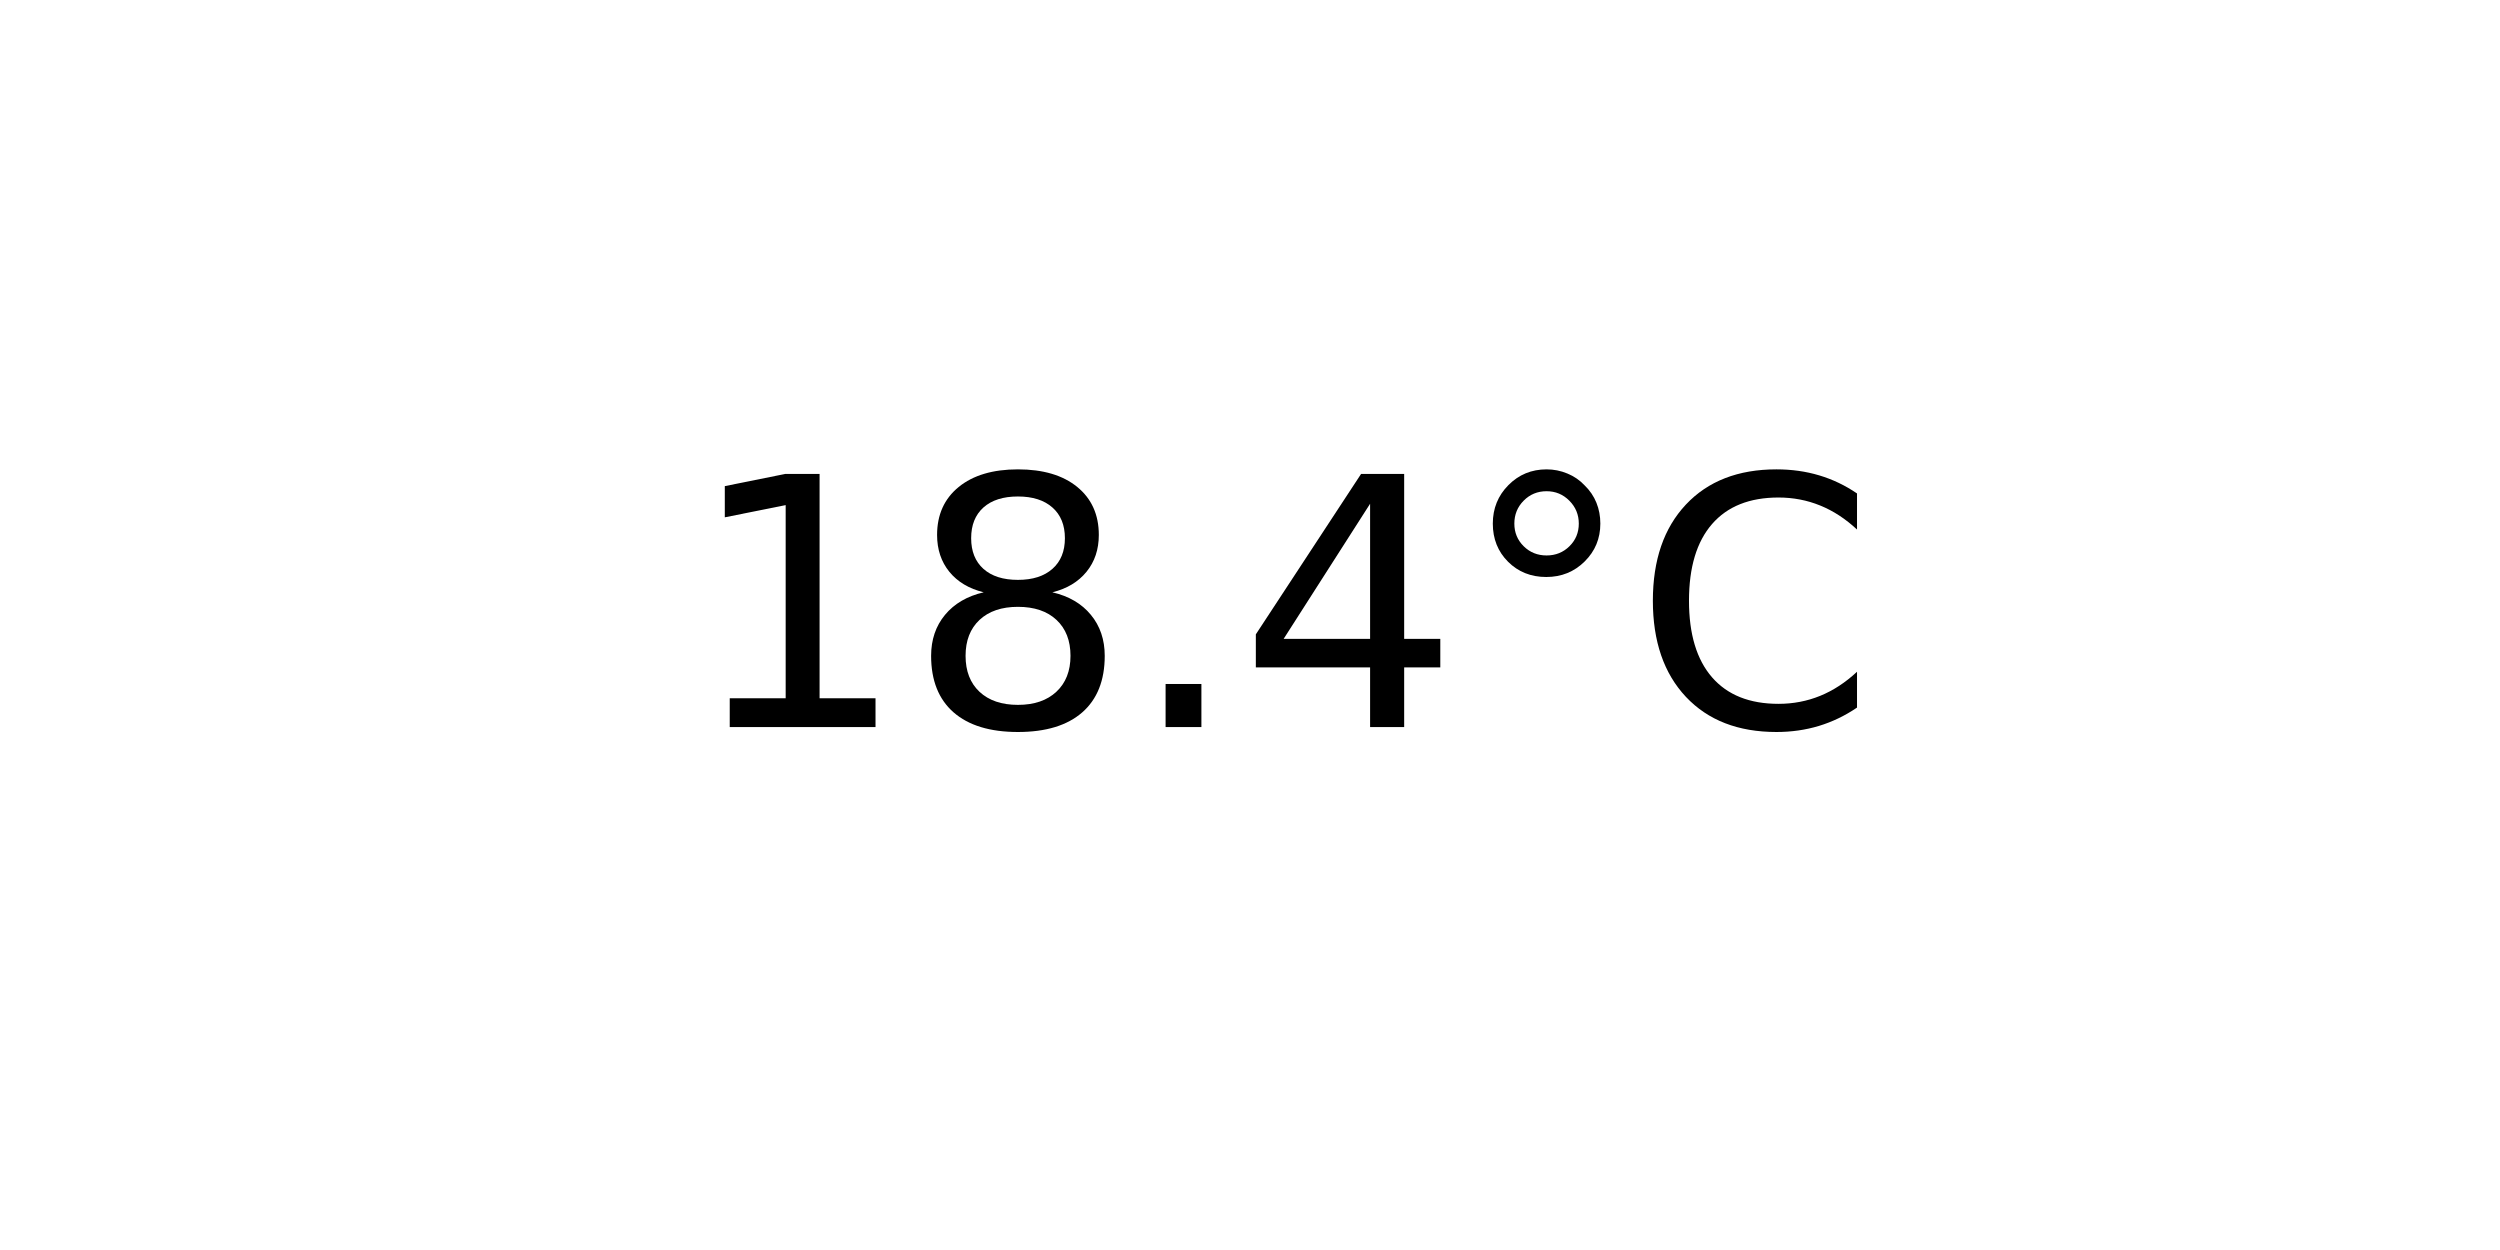
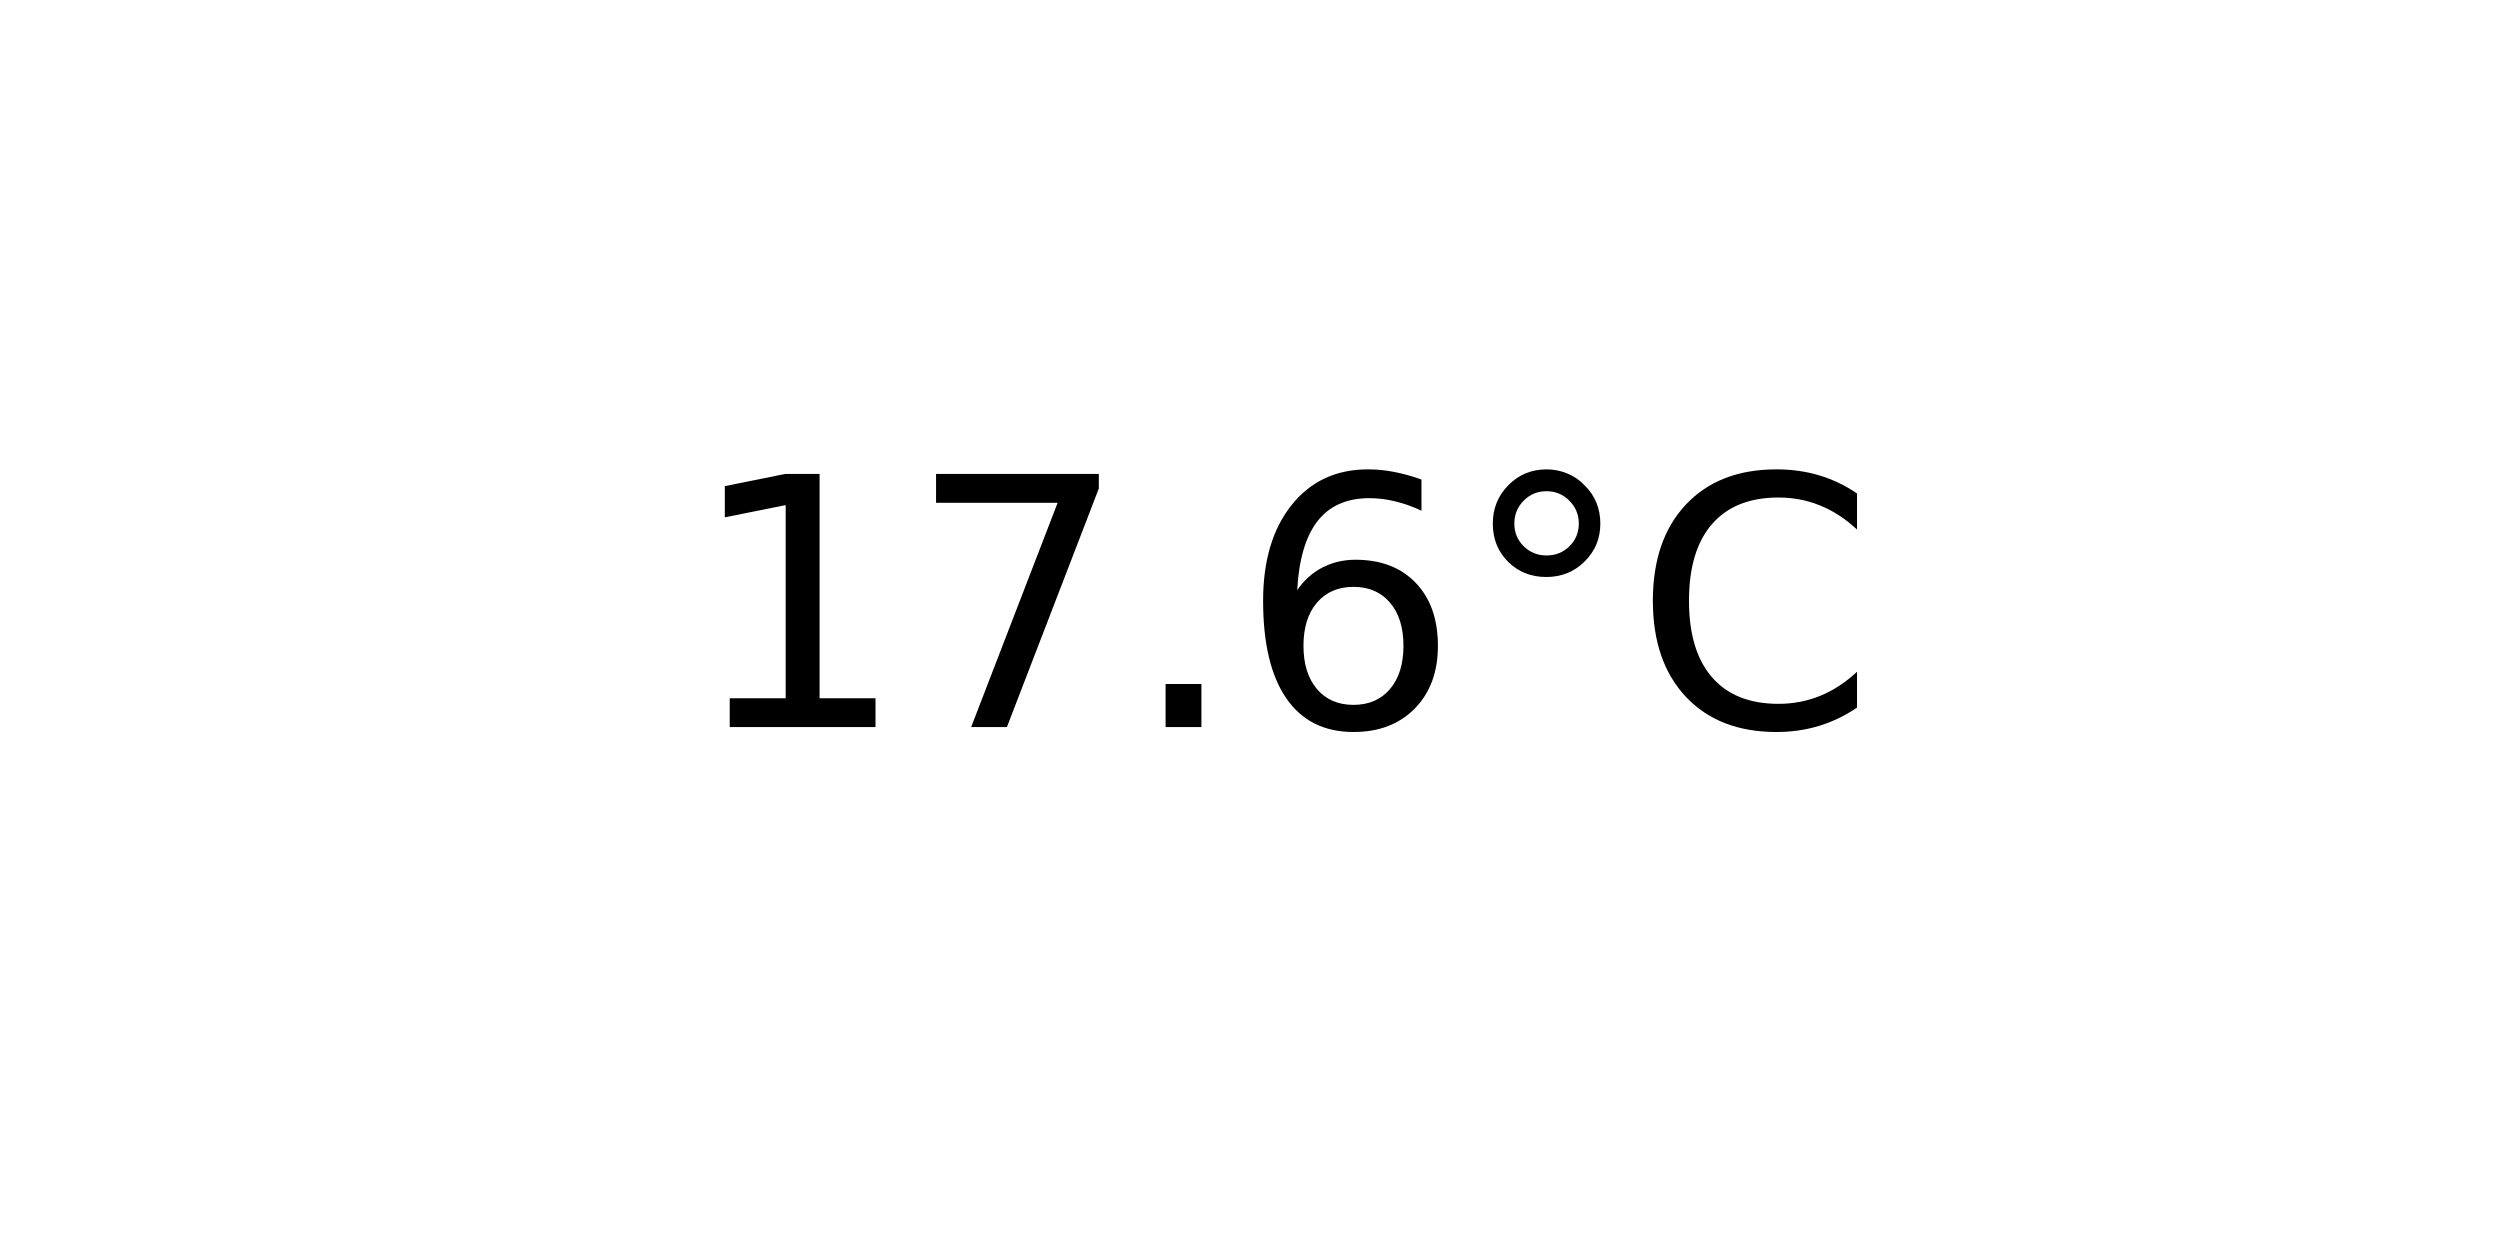
<svg xmlns="http://www.w3.org/2000/svg" xmlns:xlink="http://www.w3.org/1999/xlink" width="72pt" height="36pt" viewBox="0 0 72 36" version="1.1">
  <defs>
    <style type="text/css">*{stroke-linejoin: round; stroke-linecap: butt}</style>
  </defs>
  <g id="figure_1">
    <g id="axes_1">
      <g id="text_1">
        <g transform="translate(19.77578 20.93937) scale(0.1 -0.1)">
          <defs>
            <path id="DejaVuSans-31" d="M 794 531  L 1825 531  L 1825 4091  L 703 3866  L 703 4441  L 1819 4666  L 2450 4666  L 2450 531  L 3481 531  L 3481 0  L 794 0  L 794 531  z " transform="scale(0.015625)" />
-             <path id="DejaVuSans-38" d="M 2034 2216  Q 1584 2216 1326 1975  Q 1069 1734 1069 1313  Q 1069 891 1326 650  Q 1584 409 2034 409  Q 2484 409 2743 651  Q 3003 894 3003 1313  Q 3003 1734 2745 1975  Q 2488 2216 2034 2216  z M 1403 2484  Q 997 2584 770 2862  Q 544 3141 544 3541  Q 544 4100 942 4425  Q 1341 4750 2034 4750  Q 2731 4750 3128 4425  Q 3525 4100 3525 3541  Q 3525 3141 3298 2862  Q 3072 2584 2669 2484  Q 3125 2378 3379 2068  Q 3634 1759 3634 1313  Q 3634 634 3220 271  Q 2806 -91 2034 -91  Q 1263 -91 848 271  Q 434 634 434 1313  Q 434 1759 690 2068  Q 947 2378 1403 2484  z M 1172 3481  Q 1172 3119 1398 2916  Q 1625 2713 2034 2713  Q 2441 2713 2670 2916  Q 2900 3119 2900 3481  Q 2900 3844 2670 4047  Q 2441 4250 2034 4250  Q 1625 4250 1398 4047  Q 1172 3844 1172 3481  z " transform="scale(0.015625)" />
+             <path id="DejaVuSans-37" d="M 525 4666  L 3525 4666  L 3525 4397  L 1831 0  L 1172 0  L 2766 4134  L 525 4134  L 525 4666  z " transform="scale(0.015625)" />
            <path id="DejaVuSans-2e" d="M 684 794  L 1344 794  L 1344 0  L 684 0  L 684 794  z " transform="scale(0.015625)" />
-             <path id="DejaVuSans-34" d="M 2419 4116  L 825 1625  L 2419 1625  L 2419 4116  z M 2253 4666  L 3047 4666  L 3047 1625  L 3713 1625  L 3713 1100  L 3047 1100  L 3047 0  L 2419 0  L 2419 1100  L 313 1100  L 313 1709  L 2253 4666  z " transform="scale(0.015625)" />
+             <path id="DejaVuSans-36" d="M 2113 2584  Q 1688 2584 1439 2293  Q 1191 2003 1191 1497  Q 1191 994 1439 701  Q 1688 409 2113 409  Q 2538 409 2786 701  Q 3034 994 3034 1497  Q 3034 2003 2786 2293  Q 2538 2584 2113 2584  z M 3366 4563  L 3366 3988  Q 3128 4100 2886 4159  Q 2644 4219 2406 4219  Q 1781 4219 1451 3797  Q 1122 3375 1075 2522  Q 1259 2794 1537 2939  Q 1816 3084 2150 3084  Q 2853 3084 3261 2657  Q 3669 2231 3669 1497  Q 3669 778 3244 343  Q 2819 -91 2113 -91  Q 1303 -91 875 529  Q 447 1150 447 2328  Q 447 3434 972 4092  Q 1497 4750 2381 4750  Q 2619 4750 2861 4703  Q 3103 4656 3366 4563  z " transform="scale(0.015625)" />
            <path id="DejaVuSans-b0" d="M 1600 4347  Q 1350 4347 1178 4173  Q 1006 4000 1006 3750  Q 1006 3503 1178 3333  Q 1350 3163 1600 3163  Q 1850 3163 2022 3333  Q 2194 3503 2194 3750  Q 2194 3997 2020 4172  Q 1847 4347 1600 4347  z M 1600 4750  Q 1800 4750 1984 4673  Q 2169 4597 2303 4453  Q 2447 4313 2519 4134  Q 2591 3956 2591 3750  Q 2591 3338 2302 3052  Q 2013 2766 1594 2766  Q 1172 2766 890 3047  Q 609 3328 609 3750  Q 609 4169 896 4459  Q 1184 4750 1600 4750  z " transform="scale(0.015625)" />
            <path id="DejaVuSans-43" d="M 4122 4306  L 4122 3641  Q 3803 3938 3442 4084  Q 3081 4231 2675 4231  Q 1875 4231 1450 3742  Q 1025 3253 1025 2328  Q 1025 1406 1450 917  Q 1875 428 2675 428  Q 3081 428 3442 575  Q 3803 722 4122 1019  L 4122 359  Q 3791 134 3420 21  Q 3050 -91 2638 -91  Q 1578 -91 968 557  Q 359 1206 359 2328  Q 359 3453 968 4101  Q 1578 4750 2638 4750  Q 3056 4750 3426 4639  Q 3797 4528 4122 4306  z " transform="scale(0.015625)" />
          </defs>
          <use xlink:href="#DejaVuSans-31" />
-           <use xlink:href="#DejaVuSans-38" x="63.623" />
+           <use xlink:href="#DejaVuSans-37" x="63.623" />
          <use xlink:href="#DejaVuSans-2e" x="127.246" />
-           <use xlink:href="#DejaVuSans-34" x="159.033" />
+           <use xlink:href="#DejaVuSans-36" x="159.033" />
          <use xlink:href="#DejaVuSans-b0" x="222.656" />
          <use xlink:href="#DejaVuSans-43" x="272.656" />
        </g>
      </g>
    </g>
  </g>
</svg>
